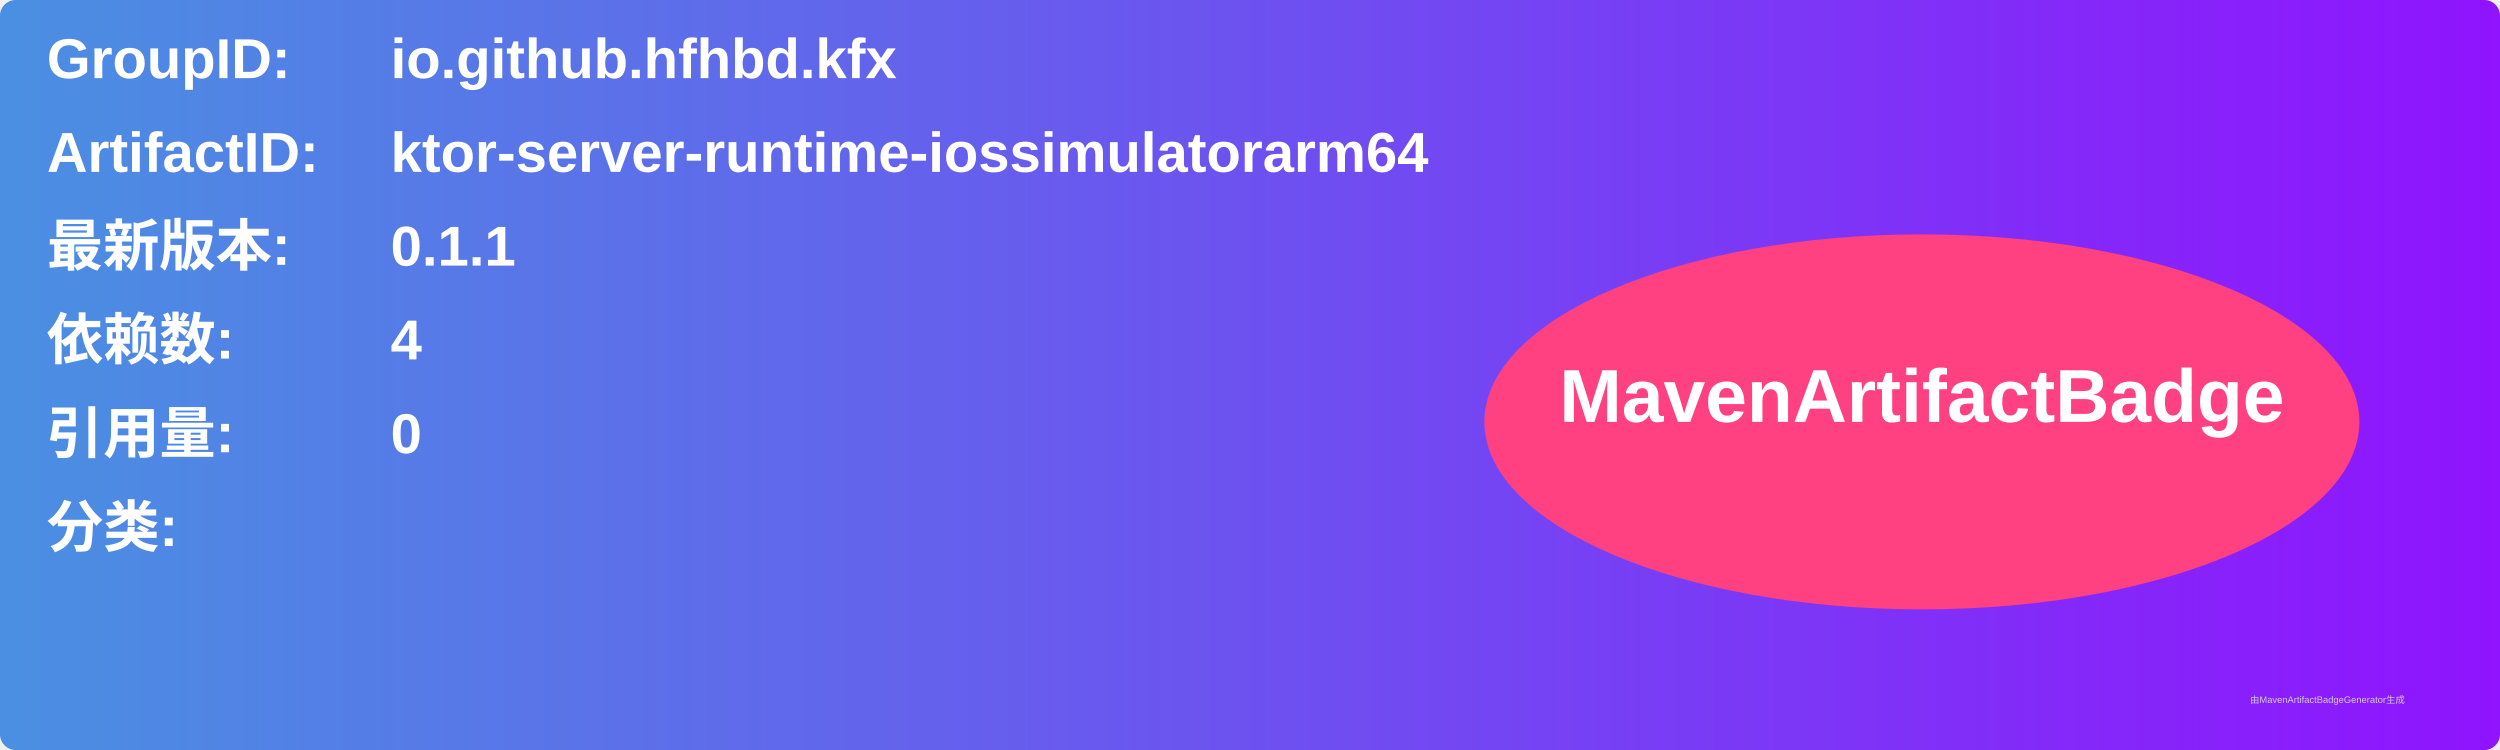
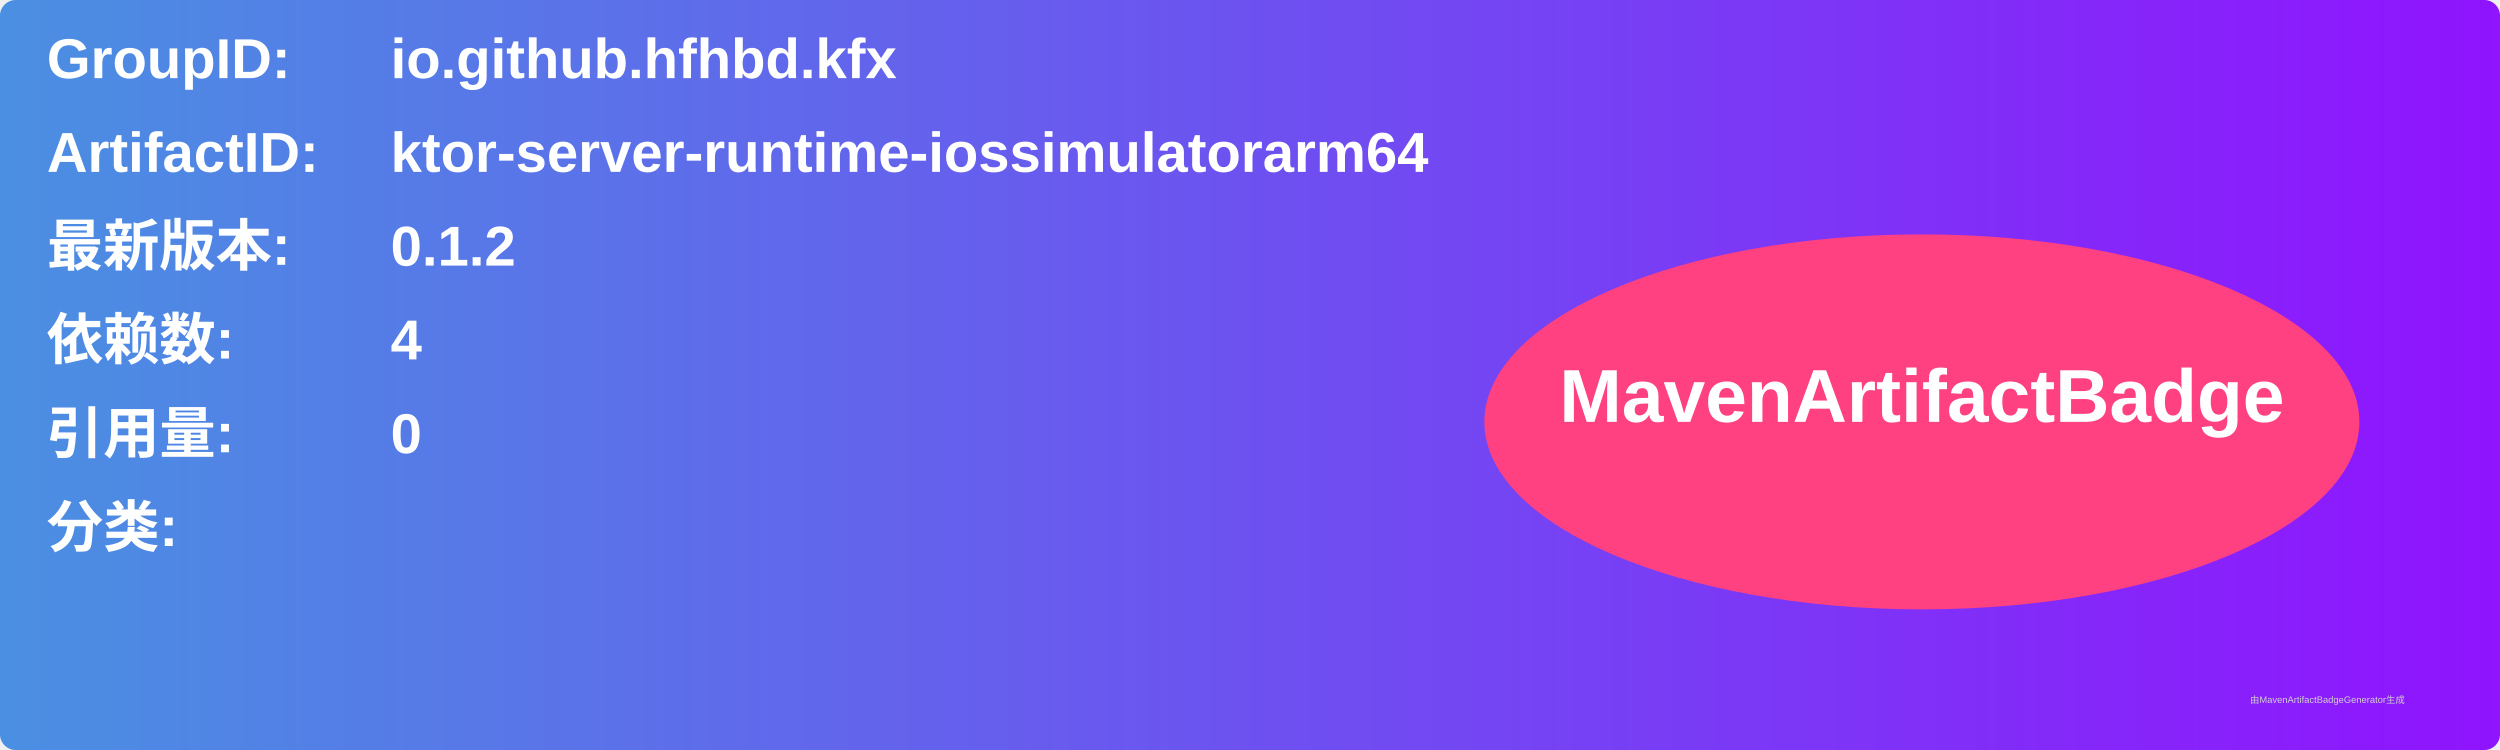
<svg xmlns="http://www.w3.org/2000/svg" width="800" height="240" viewBox="0 0 800 240">
  <linearGradient id="grad" x1="0%" y1="0%" x2="100%" y2="0%">
    <stop offset="0%" stop-color="#4a90e2" />
    <stop offset="100%" stop-color="#9013fe" />
  </linearGradient>
  <rect width="100%" height="100%" rx="5" ry="5" fill="url(#grad)" />
  <g transform="translate(15, 15)">
    <text x="0" y="10" font-family="Arial" font-size="18" fill="white" font-weight="bold" width="260">GroupID:</text>
    <text x="110" y="10" font-family="Arial" font-size="18" fill="white" font-weight="bold" width="460">io.github.hfhbd.kfx</text>
    <text x="0" y="40" font-family="Arial" font-size="18" fill="white" font-weight="bold" width="260">ArtifactID:</text>
    <text x="110" y="40" font-family="Arial" font-size="18" fill="white" font-weight="bold" width="460">ktor-server-runtime-iossimulatorarm64</text>
    <text x="0" y="70" font-family="Arial" font-size="18" fill="white" font-weight="bold">最新版本:</text>
    <text x="110" y="70" font-family="Arial" font-size="18" fill="white" font-weight="bold">
-       <tspan font-weight="bold">0.1.1</tspan>
+       <tspan font-weight="bold">0.1.2</tspan>
    </text>
    <text x="0" y="100" font-family="Arial" font-size="18" fill="white" font-weight="bold">依赖数: </text>
    <text x="110" y="100" font-family="Arial" font-size="18" fill="white">
      <tspan font-weight="bold">4</tspan>
    </text>
    <text x="0" y="130" font-family="Arial" font-size="18" fill="white" font-weight="bold">引用量: </text>
    <text x="110" y="130" font-family="Arial" font-size="18" fill="white">
      <tspan font-weight="bold">0</tspan>
    </text>
    <text x="0" y="160" font-family="Arial" font-size="18" fill="white" font-weight="bold">分类:</text>
    <text x="10" y="190" font-family="Arial" font-size="10" fill="white">
      <tspan font-weight="bold" />
    </text>
    <ellipse cx="600" cy="120" rx="140" ry="60" fill="#ff4081" />
    <text x="600" y="120" text-anchor="middle" font-family="Arial" font-size="24" fill="white" font-weight="bold">MavenArtifactBadge</text>
  </g>
  <text x="720" y="225" font-family="Arial" font-size="3" fill="#d0d0d0">由MavenArtifactBadgeGenerator生成</text>
</svg>
